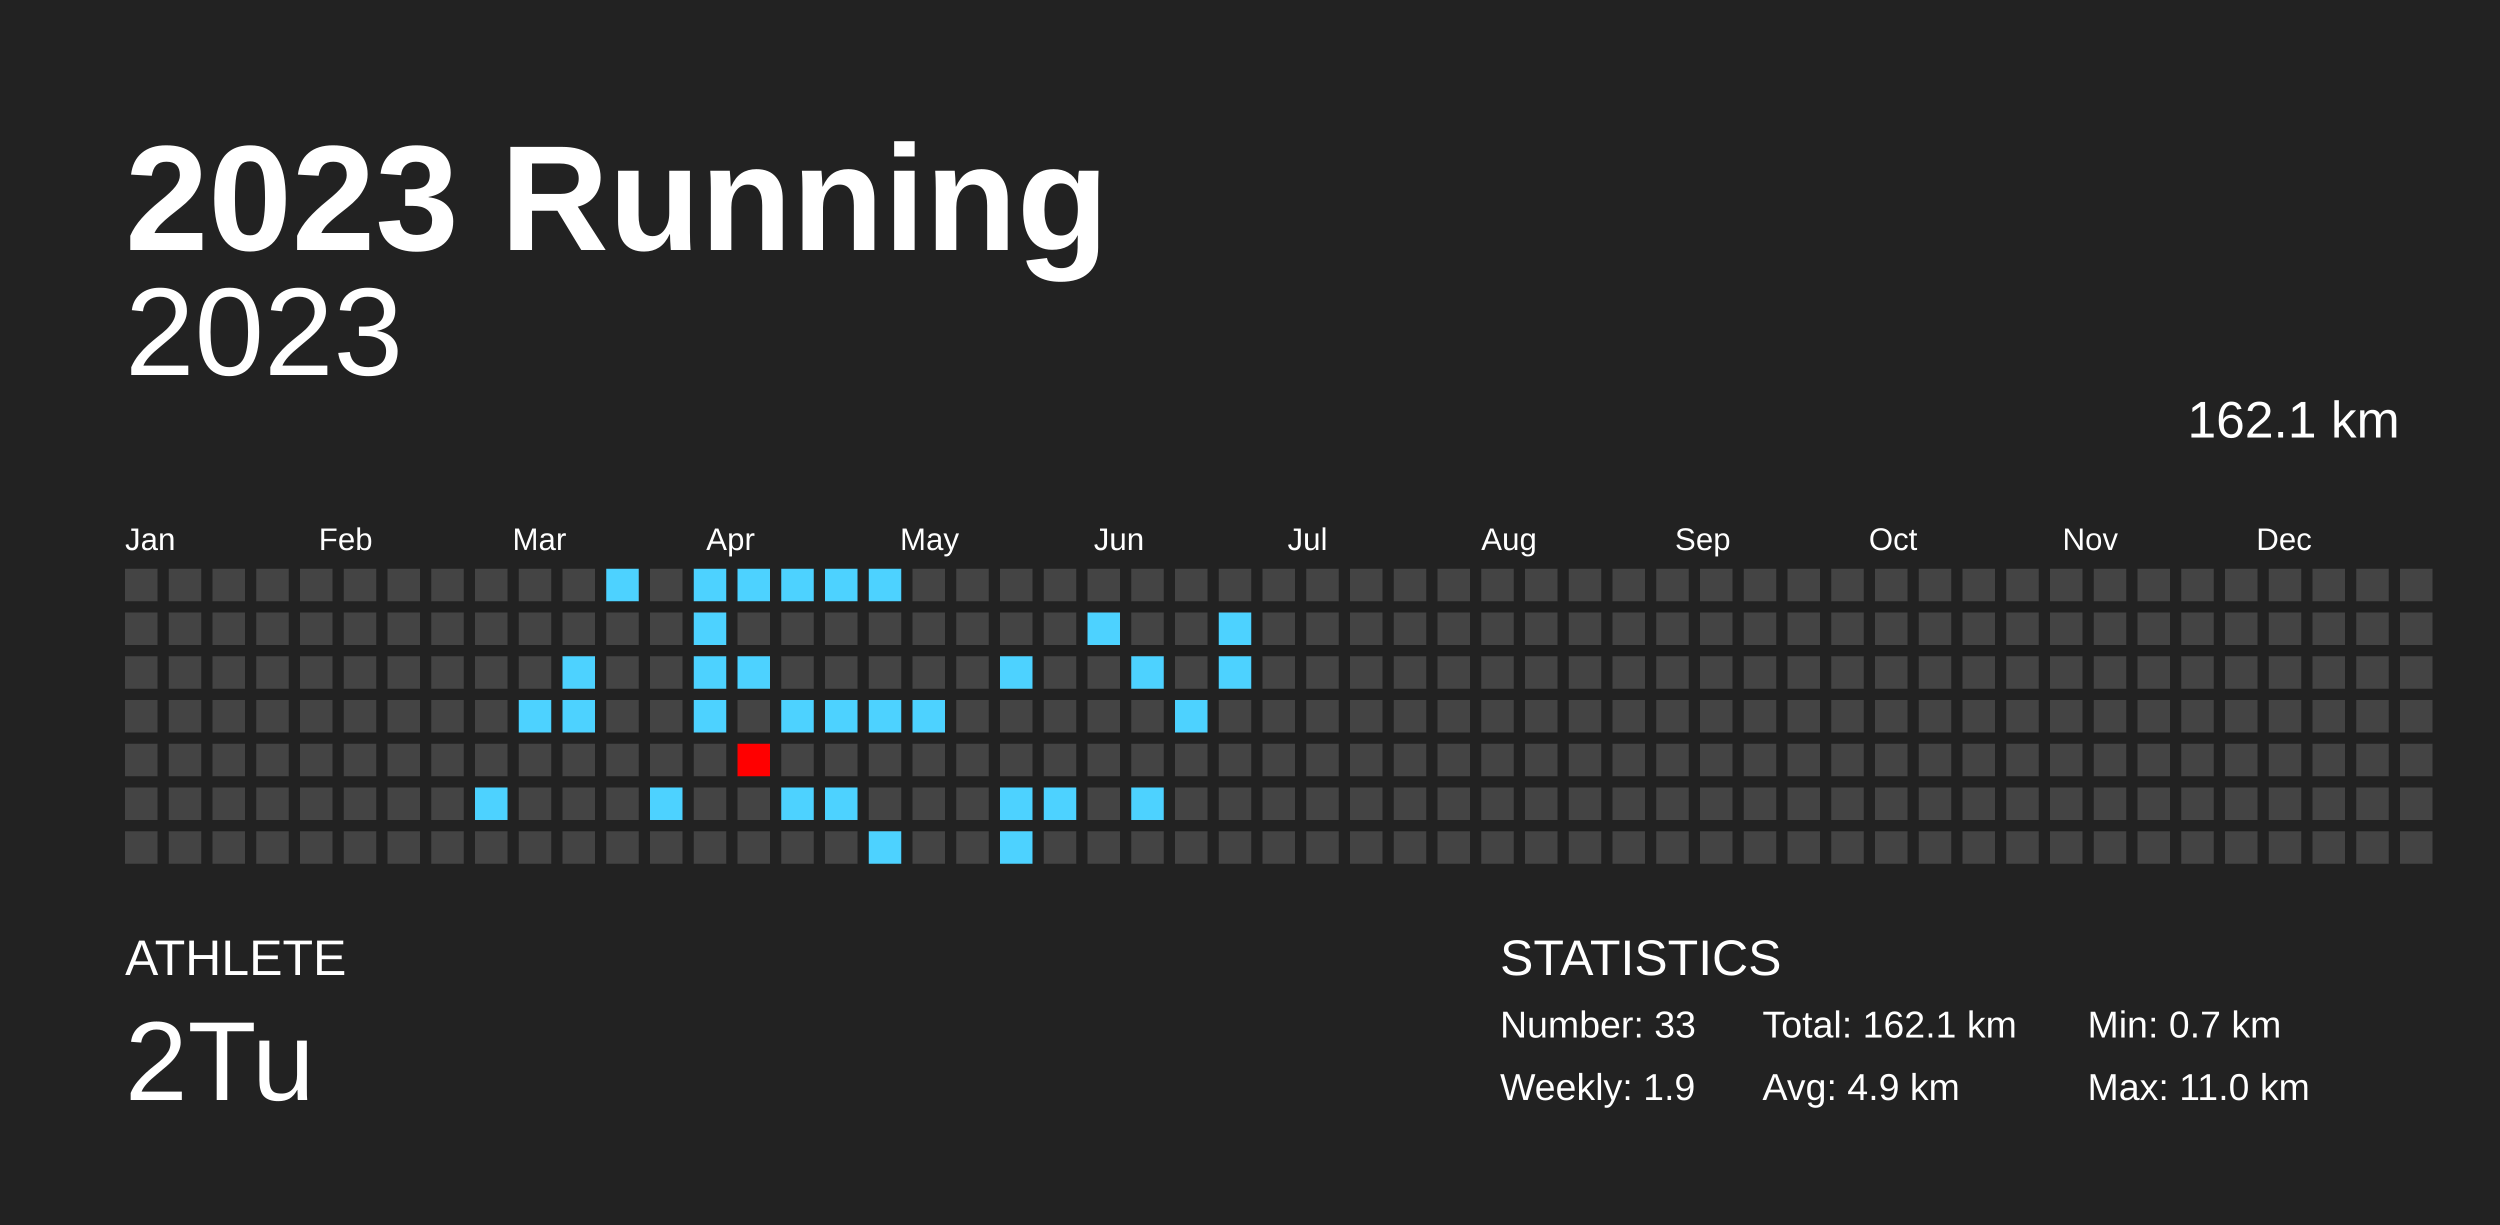
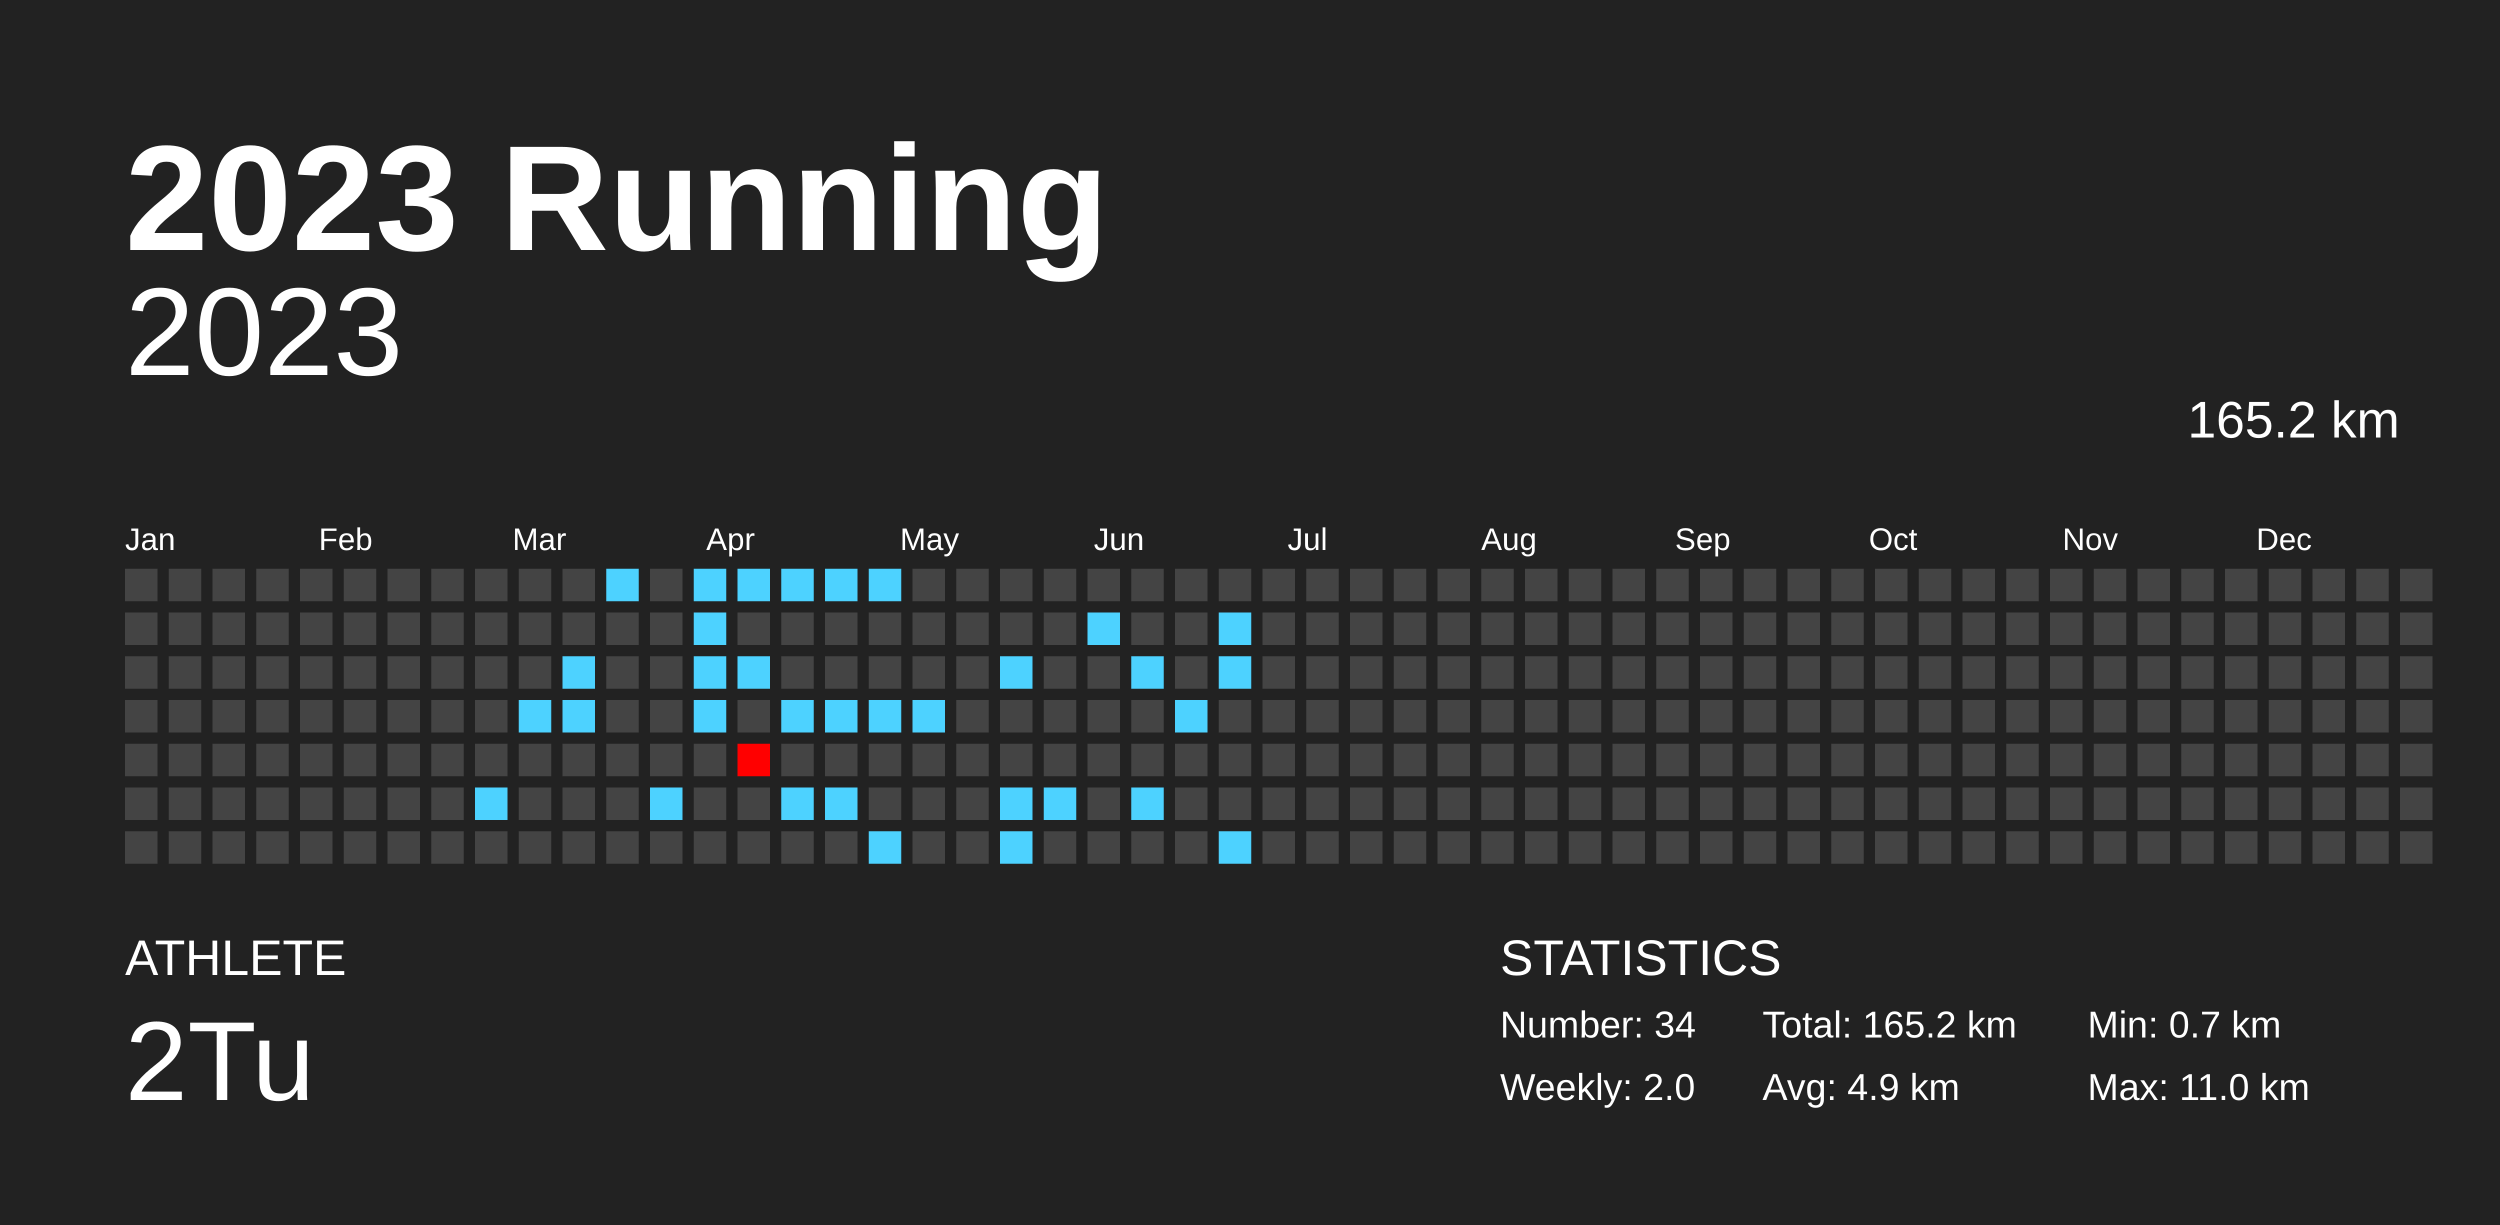
<svg xmlns="http://www.w3.org/2000/svg" baseProfile="full" height="98mm" version="1.1" viewBox="0,0,200,98" width="200mm">
  <defs />
  <rect fill="#222222" height="98" width="200" x="0" y="0" />
  <text fill="#FFFFFF" style="font-size:12px; font-family:Arial; font-weight:bold;" x="10" y="20">2023 Running</text>
  <text fill="#FFFFFF" style="font-size:4px; font-family:Arial" x="10" y="78">ATHLETE</text>
  <text fill="#FFFFFF" style="font-size:9px; font-family:Arial" x="10" y="88">2Tu</text>
  <text fill="#FFFFFF" style="font-size:4px; font-family:Arial" x="120" y="78">STATISTICS</text>
-   <text fill="#FFFFFF" style="font-size:3px; font-family:Arial" x="120" y="83">Number: 33</text>
-   <text fill="#FFFFFF" style="font-size:3px; font-family:Arial" x="120" y="88">Weekly: 1.9</text>
-   <text fill="#FFFFFF" style="font-size:3px; font-family:Arial" x="141" y="83">Total: 162.1 km</text>
+   <text fill="#FFFFFF" style="font-size:3px; font-family:Arial" x="120" y="83">Number: 34</text>
+   <text fill="#FFFFFF" style="font-size:3px; font-family:Arial" x="120" y="88">Weekly: 2.0</text>
+   <text fill="#FFFFFF" style="font-size:3px; font-family:Arial" x="141" y="83">Total: 165.2 km</text>
  <text fill="#FFFFFF" style="font-size:3px; font-family:Arial" x="141" y="88">Avg: 4.9 km</text>
  <text fill="#FFFFFF" style="font-size:3px; font-family:Arial" x="167" y="83">Min: 0.7 km</text>
  <text fill="#FFFFFF" style="font-size:3px; font-family:Arial" x="167" y="88">Max: 11.0 km</text>
  <text alignment-baseline="hanging" fill="#FFFFFF" style="font-size:10.0px; font-family:Arial;" x="10" y="30">2023</text>
-   <text alignment-baseline="hanging" fill="#FFFFFF" style="font-size:4.125px; font-family:Arial;" x="175" y="35">162.1 km</text>
+   <text alignment-baseline="hanging" fill="#FFFFFF" style="font-size:4.125px; font-family:Arial;" x="175" y="35">165.2 km</text>
  <text fill="#FFFFFF" style="font-size:2.5px; font-family:Arial" x="10.0" y="44">Jan</text>
  <text fill="#FFFFFF" style="font-size:2.5px; font-family:Arial" x="25.5" y="44">Feb</text>
  <text fill="#FFFFFF" style="font-size:2.5px; font-family:Arial" x="41.0" y="44">Mar</text>
  <text fill="#FFFFFF" style="font-size:2.5px; font-family:Arial" x="56.5" y="44">Apr</text>
  <text fill="#FFFFFF" style="font-size:2.5px; font-family:Arial" x="72.0" y="44">May</text>
  <text fill="#FFFFFF" style="font-size:2.5px; font-family:Arial" x="87.5" y="44">Jun</text>
  <text fill="#FFFFFF" style="font-size:2.5px; font-family:Arial" x="103.0" y="44">Jul</text>
  <text fill="#FFFFFF" style="font-size:2.5px; font-family:Arial" x="118.5" y="44">Aug</text>
  <text fill="#FFFFFF" style="font-size:2.5px; font-family:Arial" x="134.0" y="44">Sep</text>
  <text fill="#FFFFFF" style="font-size:2.5px; font-family:Arial" x="149.5" y="44">Oct</text>
  <text fill="#FFFFFF" style="font-size:2.5px; font-family:Arial" x="165.0" y="44">Nov</text>
  <text fill="#FFFFFF" style="font-size:2.5px; font-family:Arial" x="180.5" y="44">Dec</text>
  <rect fill="#444444" height="2.6" width="2.6" x="10.0" y="45.5" />
  <rect fill="#444444" height="2.6" width="2.6" x="10.0" y="49.0" />
  <rect fill="#444444" height="2.6" width="2.6" x="10.0" y="52.5" />
  <rect fill="#444444" height="2.6" width="2.6" x="10.0" y="56.0" />
  <rect fill="#444444" height="2.6" width="2.6" x="10.0" y="59.5" />
  <rect fill="#444444" height="2.6" width="2.6" x="10.0" y="63.0" />
  <rect fill="#444444" height="2.6" width="2.6" x="10.0" y="66.5" />
  <rect fill="#444444" height="2.6" width="2.6" x="13.5" y="45.5" />
  <rect fill="#444444" height="2.6" width="2.6" x="13.5" y="49.0" />
  <rect fill="#444444" height="2.6" width="2.6" x="13.5" y="52.5" />
  <rect fill="#444444" height="2.6" width="2.6" x="13.5" y="56.0" />
  <rect fill="#444444" height="2.6" width="2.6" x="13.5" y="59.5" />
  <rect fill="#444444" height="2.6" width="2.6" x="13.5" y="63.0" />
  <rect fill="#444444" height="2.6" width="2.6" x="13.5" y="66.5" />
  <rect fill="#444444" height="2.6" width="2.6" x="17.0" y="45.5" />
  <rect fill="#444444" height="2.6" width="2.6" x="17.0" y="49.0" />
  <rect fill="#444444" height="2.6" width="2.6" x="17.0" y="52.5" />
  <rect fill="#444444" height="2.6" width="2.6" x="17.0" y="56.0" />
  <rect fill="#444444" height="2.6" width="2.6" x="17.0" y="59.5" />
  <rect fill="#444444" height="2.6" width="2.6" x="17.0" y="63.0" />
  <rect fill="#444444" height="2.6" width="2.6" x="17.0" y="66.5" />
  <rect fill="#444444" height="2.6" width="2.6" x="20.5" y="45.5" />
  <rect fill="#444444" height="2.6" width="2.6" x="20.5" y="49.0" />
  <rect fill="#444444" height="2.6" width="2.6" x="20.5" y="52.5" />
  <rect fill="#444444" height="2.6" width="2.6" x="20.5" y="56.0" />
  <rect fill="#444444" height="2.6" width="2.6" x="20.5" y="59.5" />
  <rect fill="#444444" height="2.6" width="2.6" x="20.5" y="63.0" />
  <rect fill="#444444" height="2.6" width="2.6" x="20.5" y="66.5" />
  <rect fill="#444444" height="2.6" width="2.6" x="24.0" y="45.5" />
  <rect fill="#444444" height="2.6" width="2.6" x="24.0" y="49.0" />
  <rect fill="#444444" height="2.6" width="2.6" x="24.0" y="52.5" />
  <rect fill="#444444" height="2.6" width="2.6" x="24.0" y="56.0" />
  <rect fill="#444444" height="2.6" width="2.6" x="24.0" y="59.5" />
  <rect fill="#444444" height="2.6" width="2.6" x="24.0" y="63.0" />
  <rect fill="#444444" height="2.6" width="2.6" x="24.0" y="66.5" />
  <rect fill="#444444" height="2.6" width="2.6" x="27.5" y="45.5" />
  <rect fill="#444444" height="2.6" width="2.6" x="27.5" y="49.0" />
  <rect fill="#444444" height="2.6" width="2.6" x="27.5" y="52.5" />
  <rect fill="#444444" height="2.6" width="2.6" x="27.5" y="56.0" />
  <rect fill="#444444" height="2.6" width="2.6" x="27.5" y="59.5" />
  <rect fill="#444444" height="2.6" width="2.6" x="27.5" y="63.0" />
  <rect fill="#444444" height="2.6" width="2.6" x="27.5" y="66.5" />
  <rect fill="#444444" height="2.6" width="2.6" x="31.0" y="45.5" />
  <rect fill="#444444" height="2.6" width="2.6" x="31.0" y="49.0" />
  <rect fill="#444444" height="2.6" width="2.6" x="31.0" y="52.5" />
  <rect fill="#444444" height="2.6" width="2.6" x="31.0" y="56.0" />
  <rect fill="#444444" height="2.6" width="2.6" x="31.0" y="59.5" />
  <rect fill="#444444" height="2.6" width="2.6" x="31.0" y="63.0" />
  <rect fill="#444444" height="2.6" width="2.6" x="31.0" y="66.5" />
  <rect fill="#444444" height="2.6" width="2.6" x="34.5" y="45.5" />
  <rect fill="#444444" height="2.6" width="2.6" x="34.5" y="49.0" />
  <rect fill="#444444" height="2.6" width="2.6" x="34.5" y="52.5" />
  <rect fill="#444444" height="2.6" width="2.6" x="34.5" y="56.0" />
  <rect fill="#444444" height="2.6" width="2.6" x="34.5" y="59.5" />
  <rect fill="#444444" height="2.6" width="2.6" x="34.5" y="63.0" />
  <rect fill="#444444" height="2.6" width="2.6" x="34.5" y="66.5" />
  <rect fill="#444444" height="2.6" width="2.6" x="38.0" y="45.5" />
  <rect fill="#444444" height="2.6" width="2.6" x="38.0" y="49.0" />
  <rect fill="#444444" height="2.6" width="2.6" x="38.0" y="52.5" />
  <rect fill="#444444" height="2.6" width="2.6" x="38.0" y="56.0" />
  <rect fill="#444444" height="2.6" width="2.6" x="38.0" y="59.5" />
  <rect fill="#4dd2ff" height="2.6" width="2.6" x="38.0" y="63.0" />
  <rect fill="#444444" height="2.6" width="2.6" x="38.0" y="66.5" />
  <rect fill="#444444" height="2.6" width="2.6" x="41.5" y="45.5" />
  <rect fill="#444444" height="2.6" width="2.6" x="41.5" y="49.0" />
  <rect fill="#444444" height="2.6" width="2.6" x="41.5" y="52.5" />
  <rect fill="#4dd2ff" height="2.6" width="2.6" x="41.5" y="56.0" />
  <rect fill="#444444" height="2.6" width="2.6" x="41.5" y="59.5" />
  <rect fill="#444444" height="2.6" width="2.6" x="41.5" y="63.0" />
  <rect fill="#444444" height="2.6" width="2.6" x="41.5" y="66.5" />
  <rect fill="#444444" height="2.6" width="2.6" x="45.0" y="45.5" />
  <rect fill="#444444" height="2.6" width="2.6" x="45.0" y="49.0" />
  <rect fill="#4dd2ff" height="2.6" width="2.6" x="45.0" y="52.5" />
  <rect fill="#4dd2ff" height="2.6" width="2.6" x="45.0" y="56.0" />
  <rect fill="#444444" height="2.6" width="2.6" x="45.0" y="59.5" />
  <rect fill="#444444" height="2.6" width="2.6" x="45.0" y="63.0" />
  <rect fill="#444444" height="2.6" width="2.6" x="45.0" y="66.5" />
  <rect fill="#4dd2ff" height="2.6" width="2.6" x="48.5" y="45.5" />
  <rect fill="#444444" height="2.6" width="2.6" x="48.5" y="49.0" />
  <rect fill="#444444" height="2.6" width="2.6" x="48.5" y="52.5" />
  <rect fill="#444444" height="2.6" width="2.6" x="48.5" y="56.0" />
  <rect fill="#444444" height="2.6" width="2.6" x="48.5" y="59.5" />
  <rect fill="#444444" height="2.6" width="2.6" x="48.5" y="63.0" />
  <rect fill="#444444" height="2.6" width="2.6" x="48.5" y="66.5" />
  <rect fill="#444444" height="2.6" width="2.6" x="52.0" y="45.5" />
  <rect fill="#444444" height="2.6" width="2.6" x="52.0" y="49.0" />
  <rect fill="#444444" height="2.6" width="2.6" x="52.0" y="52.5" />
  <rect fill="#444444" height="2.6" width="2.6" x="52.0" y="56.0" />
  <rect fill="#444444" height="2.6" width="2.6" x="52.0" y="59.5" />
  <rect fill="#4dd2ff" height="2.6" width="2.6" x="52.0" y="63.0" />
  <rect fill="#444444" height="2.6" width="2.6" x="52.0" y="66.5" />
  <rect fill="#4dd2ff" height="2.6" width="2.6" x="55.5" y="45.5" />
  <rect fill="#4dd2ff" height="2.6" width="2.6" x="55.5" y="49.0" />
  <rect fill="#4dd2ff" height="2.6" width="2.6" x="55.5" y="52.5" />
  <rect fill="#4dd2ff" height="2.6" width="2.6" x="55.5" y="56.0" />
  <rect fill="#444444" height="2.6" width="2.6" x="55.5" y="59.5" />
  <rect fill="#444444" height="2.6" width="2.6" x="55.5" y="63.0" />
  <rect fill="#444444" height="2.6" width="2.6" x="55.5" y="66.5" />
  <rect fill="#4dd2ff" height="2.6" width="2.6" x="59.0" y="45.5" />
  <rect fill="#444444" height="2.6" width="2.6" x="59.0" y="49.0" />
  <rect fill="#4dd2ff" height="2.6" width="2.6" x="59.0" y="52.5" />
  <rect fill="#444444" height="2.6" width="2.6" x="59.0" y="56.0" />
  <rect fill="#ff0000" height="2.6" width="2.6" x="59.0" y="59.5" />
  <rect fill="#444444" height="2.6" width="2.6" x="59.0" y="63.0" />
  <rect fill="#444444" height="2.6" width="2.6" x="59.0" y="66.5" />
  <rect fill="#4dd2ff" height="2.6" width="2.6" x="62.5" y="45.5" />
  <rect fill="#444444" height="2.6" width="2.6" x="62.5" y="49.0" />
  <rect fill="#444444" height="2.6" width="2.6" x="62.5" y="52.5" />
  <rect fill="#4dd2ff" height="2.6" width="2.6" x="62.5" y="56.0" />
  <rect fill="#444444" height="2.6" width="2.6" x="62.5" y="59.5" />
  <rect fill="#4dd2ff" height="2.6" width="2.6" x="62.5" y="63.0" />
  <rect fill="#444444" height="2.6" width="2.6" x="62.5" y="66.5" />
  <rect fill="#4dd2ff" height="2.6" width="2.6" x="66.0" y="45.5" />
  <rect fill="#444444" height="2.6" width="2.6" x="66.0" y="49.0" />
  <rect fill="#444444" height="2.6" width="2.6" x="66.0" y="52.5" />
  <rect fill="#4dd2ff" height="2.6" width="2.6" x="66.0" y="56.0" />
  <rect fill="#444444" height="2.6" width="2.6" x="66.0" y="59.5" />
  <rect fill="#4dd2ff" height="2.6" width="2.6" x="66.0" y="63.0" />
  <rect fill="#444444" height="2.6" width="2.6" x="66.0" y="66.5" />
  <rect fill="#4dd2ff" height="2.6" width="2.6" x="69.5" y="45.5" />
  <rect fill="#444444" height="2.6" width="2.6" x="69.5" y="49.0" />
  <rect fill="#444444" height="2.6" width="2.6" x="69.5" y="52.5" />
  <rect fill="#4dd2ff" height="2.6" width="2.6" x="69.5" y="56.0" />
  <rect fill="#444444" height="2.6" width="2.6" x="69.5" y="59.5" />
  <rect fill="#444444" height="2.6" width="2.6" x="69.5" y="63.0" />
  <rect fill="#4dd2ff" height="2.6" width="2.6" x="69.5" y="66.5" />
  <rect fill="#444444" height="2.6" width="2.6" x="73.0" y="45.5" />
  <rect fill="#444444" height="2.6" width="2.6" x="73.0" y="49.0" />
  <rect fill="#444444" height="2.6" width="2.6" x="73.0" y="52.5" />
  <rect fill="#4dd2ff" height="2.6" width="2.6" x="73.0" y="56.0" />
  <rect fill="#444444" height="2.6" width="2.6" x="73.0" y="59.5" />
  <rect fill="#444444" height="2.6" width="2.6" x="73.0" y="63.0" />
  <rect fill="#444444" height="2.6" width="2.6" x="73.0" y="66.5" />
  <rect fill="#444444" height="2.6" width="2.6" x="76.5" y="45.5" />
  <rect fill="#444444" height="2.6" width="2.6" x="76.5" y="49.0" />
  <rect fill="#444444" height="2.6" width="2.6" x="76.5" y="52.5" />
  <rect fill="#444444" height="2.6" width="2.6" x="76.5" y="56.0" />
  <rect fill="#444444" height="2.6" width="2.6" x="76.5" y="59.5" />
  <rect fill="#444444" height="2.6" width="2.6" x="76.5" y="63.0" />
  <rect fill="#444444" height="2.6" width="2.6" x="76.5" y="66.5" />
  <rect fill="#444444" height="2.6" width="2.6" x="80.0" y="45.5" />
  <rect fill="#444444" height="2.6" width="2.6" x="80.0" y="49.0" />
  <rect fill="#4dd2ff" height="2.6" width="2.6" x="80.0" y="52.5" />
  <rect fill="#444444" height="2.6" width="2.6" x="80.0" y="56.0" />
  <rect fill="#444444" height="2.6" width="2.6" x="80.0" y="59.5" />
  <rect fill="#4dd2ff" height="2.6" width="2.6" x="80.0" y="63.0" />
  <rect fill="#4dd2ff" height="2.6" width="2.6" x="80.0" y="66.5" />
  <rect fill="#444444" height="2.6" width="2.6" x="83.5" y="45.5" />
  <rect fill="#444444" height="2.6" width="2.6" x="83.5" y="49.0" />
  <rect fill="#444444" height="2.6" width="2.6" x="83.5" y="52.5" />
  <rect fill="#444444" height="2.6" width="2.6" x="83.5" y="56.0" />
  <rect fill="#444444" height="2.6" width="2.6" x="83.5" y="59.5" />
  <rect fill="#4dd2ff" height="2.6" width="2.6" x="83.5" y="63.0" />
  <rect fill="#444444" height="2.6" width="2.6" x="83.5" y="66.5" />
  <rect fill="#444444" height="2.6" width="2.6" x="87.0" y="45.5" />
  <rect fill="#4dd2ff" height="2.6" width="2.6" x="87.0" y="49.0" />
  <rect fill="#444444" height="2.6" width="2.6" x="87.0" y="52.5" />
  <rect fill="#444444" height="2.6" width="2.6" x="87.0" y="56.0" />
  <rect fill="#444444" height="2.6" width="2.6" x="87.0" y="59.5" />
  <rect fill="#444444" height="2.6" width="2.6" x="87.0" y="63.0" />
  <rect fill="#444444" height="2.6" width="2.6" x="87.0" y="66.5" />
  <rect fill="#444444" height="2.6" width="2.6" x="90.5" y="45.5" />
  <rect fill="#444444" height="2.6" width="2.6" x="90.5" y="49.0" />
  <rect fill="#4dd2ff" height="2.6" width="2.6" x="90.5" y="52.5" />
  <rect fill="#444444" height="2.6" width="2.6" x="90.5" y="56.0" />
  <rect fill="#444444" height="2.6" width="2.6" x="90.5" y="59.5" />
  <rect fill="#4dd2ff" height="2.6" width="2.6" x="90.5" y="63.0" />
  <rect fill="#444444" height="2.6" width="2.6" x="90.5" y="66.5" />
  <rect fill="#444444" height="2.6" width="2.6" x="94.0" y="45.5" />
  <rect fill="#444444" height="2.6" width="2.6" x="94.0" y="49.0" />
  <rect fill="#444444" height="2.6" width="2.6" x="94.0" y="52.5" />
  <rect fill="#4dd2ff" height="2.6" width="2.6" x="94.0" y="56.0" />
  <rect fill="#444444" height="2.6" width="2.6" x="94.0" y="59.5" />
  <rect fill="#444444" height="2.6" width="2.6" x="94.0" y="63.0" />
  <rect fill="#444444" height="2.6" width="2.6" x="94.0" y="66.5" />
  <rect fill="#444444" height="2.6" width="2.6" x="97.5" y="45.5" />
  <rect fill="#4dd2ff" height="2.6" width="2.6" x="97.5" y="49.0" />
  <rect fill="#4dd2ff" height="2.6" width="2.6" x="97.5" y="52.5" />
  <rect fill="#444444" height="2.6" width="2.6" x="97.5" y="56.0" />
  <rect fill="#444444" height="2.6" width="2.6" x="97.5" y="59.5" />
  <rect fill="#444444" height="2.6" width="2.6" x="97.5" y="63.0" />
-   <rect fill="#444444" height="2.6" width="2.6" x="97.5" y="66.5" />
+   <rect fill="#4dd2ff" height="2.6" width="2.6" x="97.5" y="66.5" />
  <rect fill="#444444" height="2.6" width="2.6" x="101.0" y="45.5" />
  <rect fill="#444444" height="2.6" width="2.6" x="101.0" y="49.0" />
  <rect fill="#444444" height="2.6" width="2.6" x="101.0" y="52.5" />
  <rect fill="#444444" height="2.6" width="2.6" x="101.0" y="56.0" />
  <rect fill="#444444" height="2.6" width="2.6" x="101.0" y="59.5" />
  <rect fill="#444444" height="2.6" width="2.6" x="101.0" y="63.0" />
  <rect fill="#444444" height="2.6" width="2.6" x="101.0" y="66.5" />
  <rect fill="#444444" height="2.6" width="2.6" x="104.5" y="45.5" />
  <rect fill="#444444" height="2.6" width="2.6" x="104.5" y="49.0" />
  <rect fill="#444444" height="2.6" width="2.6" x="104.5" y="52.5" />
  <rect fill="#444444" height="2.6" width="2.6" x="104.5" y="56.0" />
  <rect fill="#444444" height="2.6" width="2.6" x="104.5" y="59.5" />
  <rect fill="#444444" height="2.6" width="2.6" x="104.5" y="63.0" />
  <rect fill="#444444" height="2.6" width="2.6" x="104.5" y="66.5" />
  <rect fill="#444444" height="2.6" width="2.6" x="108.0" y="45.5" />
  <rect fill="#444444" height="2.6" width="2.6" x="108.0" y="49.0" />
  <rect fill="#444444" height="2.6" width="2.6" x="108.0" y="52.5" />
  <rect fill="#444444" height="2.6" width="2.6" x="108.0" y="56.0" />
  <rect fill="#444444" height="2.6" width="2.6" x="108.0" y="59.5" />
  <rect fill="#444444" height="2.6" width="2.6" x="108.0" y="63.0" />
  <rect fill="#444444" height="2.6" width="2.6" x="108.0" y="66.5" />
  <rect fill="#444444" height="2.6" width="2.6" x="111.5" y="45.5" />
  <rect fill="#444444" height="2.6" width="2.6" x="111.5" y="49.0" />
  <rect fill="#444444" height="2.6" width="2.6" x="111.5" y="52.5" />
  <rect fill="#444444" height="2.6" width="2.6" x="111.5" y="56.0" />
  <rect fill="#444444" height="2.6" width="2.6" x="111.5" y="59.5" />
  <rect fill="#444444" height="2.6" width="2.6" x="111.5" y="63.0" />
  <rect fill="#444444" height="2.6" width="2.6" x="111.5" y="66.5" />
  <rect fill="#444444" height="2.6" width="2.6" x="115.0" y="45.5" />
  <rect fill="#444444" height="2.6" width="2.6" x="115.0" y="49.0" />
  <rect fill="#444444" height="2.6" width="2.6" x="115.0" y="52.5" />
  <rect fill="#444444" height="2.6" width="2.6" x="115.0" y="56.0" />
  <rect fill="#444444" height="2.6" width="2.6" x="115.0" y="59.5" />
  <rect fill="#444444" height="2.6" width="2.6" x="115.0" y="63.0" />
  <rect fill="#444444" height="2.6" width="2.6" x="115.0" y="66.5" />
  <rect fill="#444444" height="2.6" width="2.6" x="118.5" y="45.5" />
  <rect fill="#444444" height="2.6" width="2.6" x="118.5" y="49.0" />
  <rect fill="#444444" height="2.6" width="2.6" x="118.5" y="52.5" />
  <rect fill="#444444" height="2.6" width="2.6" x="118.5" y="56.0" />
  <rect fill="#444444" height="2.6" width="2.6" x="118.5" y="59.5" />
  <rect fill="#444444" height="2.6" width="2.6" x="118.5" y="63.0" />
  <rect fill="#444444" height="2.6" width="2.6" x="118.5" y="66.5" />
  <rect fill="#444444" height="2.6" width="2.6" x="122.0" y="45.5" />
  <rect fill="#444444" height="2.6" width="2.6" x="122.0" y="49.0" />
  <rect fill="#444444" height="2.6" width="2.6" x="122.0" y="52.5" />
  <rect fill="#444444" height="2.6" width="2.6" x="122.0" y="56.0" />
  <rect fill="#444444" height="2.6" width="2.6" x="122.0" y="59.5" />
  <rect fill="#444444" height="2.6" width="2.6" x="122.0" y="63.0" />
  <rect fill="#444444" height="2.6" width="2.6" x="122.0" y="66.5" />
  <rect fill="#444444" height="2.6" width="2.6" x="125.5" y="45.5" />
  <rect fill="#444444" height="2.6" width="2.6" x="125.5" y="49.0" />
  <rect fill="#444444" height="2.6" width="2.6" x="125.5" y="52.5" />
  <rect fill="#444444" height="2.6" width="2.6" x="125.5" y="56.0" />
  <rect fill="#444444" height="2.6" width="2.6" x="125.5" y="59.5" />
  <rect fill="#444444" height="2.6" width="2.6" x="125.5" y="63.0" />
  <rect fill="#444444" height="2.6" width="2.6" x="125.5" y="66.5" />
  <rect fill="#444444" height="2.6" width="2.6" x="129.0" y="45.5" />
  <rect fill="#444444" height="2.6" width="2.6" x="129.0" y="49.0" />
  <rect fill="#444444" height="2.6" width="2.6" x="129.0" y="52.5" />
  <rect fill="#444444" height="2.6" width="2.6" x="129.0" y="56.0" />
  <rect fill="#444444" height="2.6" width="2.6" x="129.0" y="59.5" />
  <rect fill="#444444" height="2.6" width="2.6" x="129.0" y="63.0" />
  <rect fill="#444444" height="2.6" width="2.6" x="129.0" y="66.5" />
  <rect fill="#444444" height="2.6" width="2.6" x="132.5" y="45.5" />
  <rect fill="#444444" height="2.6" width="2.6" x="132.5" y="49.0" />
  <rect fill="#444444" height="2.6" width="2.6" x="132.5" y="52.5" />
  <rect fill="#444444" height="2.6" width="2.6" x="132.5" y="56.0" />
  <rect fill="#444444" height="2.6" width="2.6" x="132.5" y="59.5" />
  <rect fill="#444444" height="2.6" width="2.6" x="132.5" y="63.0" />
  <rect fill="#444444" height="2.6" width="2.6" x="132.5" y="66.5" />
  <rect fill="#444444" height="2.6" width="2.6" x="136.0" y="45.5" />
  <rect fill="#444444" height="2.6" width="2.6" x="136.0" y="49.0" />
  <rect fill="#444444" height="2.6" width="2.6" x="136.0" y="52.5" />
  <rect fill="#444444" height="2.6" width="2.6" x="136.0" y="56.0" />
  <rect fill="#444444" height="2.6" width="2.6" x="136.0" y="59.5" />
  <rect fill="#444444" height="2.6" width="2.6" x="136.0" y="63.0" />
  <rect fill="#444444" height="2.6" width="2.6" x="136.0" y="66.5" />
  <rect fill="#444444" height="2.6" width="2.6" x="139.5" y="45.5" />
  <rect fill="#444444" height="2.6" width="2.6" x="139.5" y="49.0" />
  <rect fill="#444444" height="2.6" width="2.6" x="139.5" y="52.5" />
  <rect fill="#444444" height="2.6" width="2.6" x="139.5" y="56.0" />
  <rect fill="#444444" height="2.6" width="2.6" x="139.5" y="59.5" />
  <rect fill="#444444" height="2.6" width="2.6" x="139.5" y="63.0" />
  <rect fill="#444444" height="2.6" width="2.6" x="139.5" y="66.5" />
  <rect fill="#444444" height="2.6" width="2.6" x="143.0" y="45.5" />
  <rect fill="#444444" height="2.6" width="2.6" x="143.0" y="49.0" />
  <rect fill="#444444" height="2.6" width="2.6" x="143.0" y="52.5" />
  <rect fill="#444444" height="2.6" width="2.6" x="143.0" y="56.0" />
  <rect fill="#444444" height="2.6" width="2.6" x="143.0" y="59.5" />
  <rect fill="#444444" height="2.6" width="2.6" x="143.0" y="63.0" />
  <rect fill="#444444" height="2.6" width="2.6" x="143.0" y="66.5" />
  <rect fill="#444444" height="2.6" width="2.6" x="146.5" y="45.5" />
  <rect fill="#444444" height="2.6" width="2.6" x="146.5" y="49.0" />
  <rect fill="#444444" height="2.6" width="2.6" x="146.5" y="52.5" />
  <rect fill="#444444" height="2.6" width="2.6" x="146.5" y="56.0" />
  <rect fill="#444444" height="2.6" width="2.6" x="146.5" y="59.5" />
  <rect fill="#444444" height="2.6" width="2.6" x="146.5" y="63.0" />
  <rect fill="#444444" height="2.6" width="2.6" x="146.5" y="66.5" />
  <rect fill="#444444" height="2.6" width="2.6" x="150.0" y="45.5" />
  <rect fill="#444444" height="2.6" width="2.6" x="150.0" y="49.0" />
  <rect fill="#444444" height="2.6" width="2.6" x="150.0" y="52.5" />
  <rect fill="#444444" height="2.6" width="2.6" x="150.0" y="56.0" />
  <rect fill="#444444" height="2.6" width="2.6" x="150.0" y="59.5" />
  <rect fill="#444444" height="2.6" width="2.6" x="150.0" y="63.0" />
  <rect fill="#444444" height="2.6" width="2.6" x="150.0" y="66.5" />
  <rect fill="#444444" height="2.6" width="2.6" x="153.5" y="45.5" />
  <rect fill="#444444" height="2.6" width="2.6" x="153.5" y="49.0" />
  <rect fill="#444444" height="2.6" width="2.6" x="153.5" y="52.5" />
  <rect fill="#444444" height="2.6" width="2.6" x="153.5" y="56.0" />
  <rect fill="#444444" height="2.6" width="2.6" x="153.5" y="59.5" />
  <rect fill="#444444" height="2.6" width="2.6" x="153.5" y="63.0" />
  <rect fill="#444444" height="2.6" width="2.6" x="153.5" y="66.5" />
  <rect fill="#444444" height="2.6" width="2.6" x="157.0" y="45.5" />
  <rect fill="#444444" height="2.6" width="2.6" x="157.0" y="49.0" />
  <rect fill="#444444" height="2.6" width="2.6" x="157.0" y="52.5" />
  <rect fill="#444444" height="2.6" width="2.6" x="157.0" y="56.0" />
  <rect fill="#444444" height="2.6" width="2.6" x="157.0" y="59.5" />
  <rect fill="#444444" height="2.6" width="2.6" x="157.0" y="63.0" />
  <rect fill="#444444" height="2.6" width="2.6" x="157.0" y="66.5" />
  <rect fill="#444444" height="2.6" width="2.6" x="160.5" y="45.5" />
  <rect fill="#444444" height="2.6" width="2.6" x="160.5" y="49.0" />
  <rect fill="#444444" height="2.6" width="2.6" x="160.5" y="52.5" />
  <rect fill="#444444" height="2.6" width="2.6" x="160.5" y="56.0" />
  <rect fill="#444444" height="2.6" width="2.6" x="160.5" y="59.5" />
  <rect fill="#444444" height="2.6" width="2.6" x="160.5" y="63.0" />
  <rect fill="#444444" height="2.6" width="2.6" x="160.5" y="66.5" />
  <rect fill="#444444" height="2.6" width="2.6" x="164.0" y="45.5" />
  <rect fill="#444444" height="2.6" width="2.6" x="164.0" y="49.0" />
  <rect fill="#444444" height="2.6" width="2.6" x="164.0" y="52.5" />
  <rect fill="#444444" height="2.6" width="2.6" x="164.0" y="56.0" />
  <rect fill="#444444" height="2.6" width="2.6" x="164.0" y="59.5" />
  <rect fill="#444444" height="2.6" width="2.6" x="164.0" y="63.0" />
  <rect fill="#444444" height="2.6" width="2.6" x="164.0" y="66.5" />
  <rect fill="#444444" height="2.6" width="2.6" x="167.5" y="45.5" />
  <rect fill="#444444" height="2.6" width="2.6" x="167.5" y="49.0" />
  <rect fill="#444444" height="2.6" width="2.6" x="167.5" y="52.5" />
  <rect fill="#444444" height="2.6" width="2.6" x="167.5" y="56.0" />
  <rect fill="#444444" height="2.6" width="2.6" x="167.5" y="59.5" />
  <rect fill="#444444" height="2.6" width="2.6" x="167.5" y="63.0" />
  <rect fill="#444444" height="2.6" width="2.6" x="167.5" y="66.5" />
  <rect fill="#444444" height="2.6" width="2.6" x="171.0" y="45.5" />
  <rect fill="#444444" height="2.6" width="2.6" x="171.0" y="49.0" />
  <rect fill="#444444" height="2.6" width="2.6" x="171.0" y="52.5" />
  <rect fill="#444444" height="2.6" width="2.6" x="171.0" y="56.0" />
  <rect fill="#444444" height="2.6" width="2.6" x="171.0" y="59.5" />
  <rect fill="#444444" height="2.6" width="2.6" x="171.0" y="63.0" />
  <rect fill="#444444" height="2.6" width="2.6" x="171.0" y="66.5" />
  <rect fill="#444444" height="2.6" width="2.6" x="174.5" y="45.5" />
  <rect fill="#444444" height="2.6" width="2.6" x="174.5" y="49.0" />
  <rect fill="#444444" height="2.6" width="2.6" x="174.5" y="52.5" />
  <rect fill="#444444" height="2.6" width="2.6" x="174.5" y="56.0" />
  <rect fill="#444444" height="2.6" width="2.6" x="174.5" y="59.5" />
  <rect fill="#444444" height="2.6" width="2.6" x="174.5" y="63.0" />
  <rect fill="#444444" height="2.6" width="2.6" x="174.5" y="66.5" />
  <rect fill="#444444" height="2.6" width="2.6" x="178.0" y="45.5" />
  <rect fill="#444444" height="2.6" width="2.6" x="178.0" y="49.0" />
  <rect fill="#444444" height="2.6" width="2.6" x="178.0" y="52.5" />
  <rect fill="#444444" height="2.6" width="2.6" x="178.0" y="56.0" />
  <rect fill="#444444" height="2.6" width="2.6" x="178.0" y="59.5" />
  <rect fill="#444444" height="2.6" width="2.6" x="178.0" y="63.0" />
  <rect fill="#444444" height="2.6" width="2.6" x="178.0" y="66.5" />
  <rect fill="#444444" height="2.6" width="2.6" x="181.5" y="45.5" />
  <rect fill="#444444" height="2.6" width="2.6" x="181.5" y="49.0" />
  <rect fill="#444444" height="2.6" width="2.6" x="181.5" y="52.5" />
  <rect fill="#444444" height="2.6" width="2.6" x="181.5" y="56.0" />
  <rect fill="#444444" height="2.6" width="2.6" x="181.5" y="59.5" />
  <rect fill="#444444" height="2.6" width="2.6" x="181.5" y="63.0" />
  <rect fill="#444444" height="2.6" width="2.6" x="181.5" y="66.5" />
  <rect fill="#444444" height="2.6" width="2.6" x="185.0" y="45.5" />
  <rect fill="#444444" height="2.6" width="2.6" x="185.0" y="49.0" />
  <rect fill="#444444" height="2.6" width="2.6" x="185.0" y="52.5" />
  <rect fill="#444444" height="2.6" width="2.6" x="185.0" y="56.0" />
  <rect fill="#444444" height="2.6" width="2.6" x="185.0" y="59.5" />
  <rect fill="#444444" height="2.6" width="2.6" x="185.0" y="63.0" />
  <rect fill="#444444" height="2.6" width="2.6" x="185.0" y="66.5" />
  <rect fill="#444444" height="2.6" width="2.6" x="188.5" y="45.5" />
  <rect fill="#444444" height="2.6" width="2.6" x="188.5" y="49.0" />
  <rect fill="#444444" height="2.6" width="2.6" x="188.5" y="52.5" />
  <rect fill="#444444" height="2.6" width="2.6" x="188.5" y="56.0" />
  <rect fill="#444444" height="2.6" width="2.6" x="188.5" y="59.5" />
  <rect fill="#444444" height="2.6" width="2.6" x="188.5" y="63.0" />
  <rect fill="#444444" height="2.6" width="2.6" x="188.5" y="66.5" />
  <rect fill="#444444" height="2.6" width="2.6" x="192.0" y="45.5" />
  <rect fill="#444444" height="2.6" width="2.6" x="192.0" y="49.0" />
  <rect fill="#444444" height="2.6" width="2.6" x="192.0" y="52.5" />
  <rect fill="#444444" height="2.6" width="2.6" x="192.0" y="56.0" />
  <rect fill="#444444" height="2.6" width="2.6" x="192.0" y="59.5" />
  <rect fill="#444444" height="2.6" width="2.6" x="192.0" y="63.0" />
  <rect fill="#444444" height="2.6" width="2.6" x="192.0" y="66.5" />
</svg>
